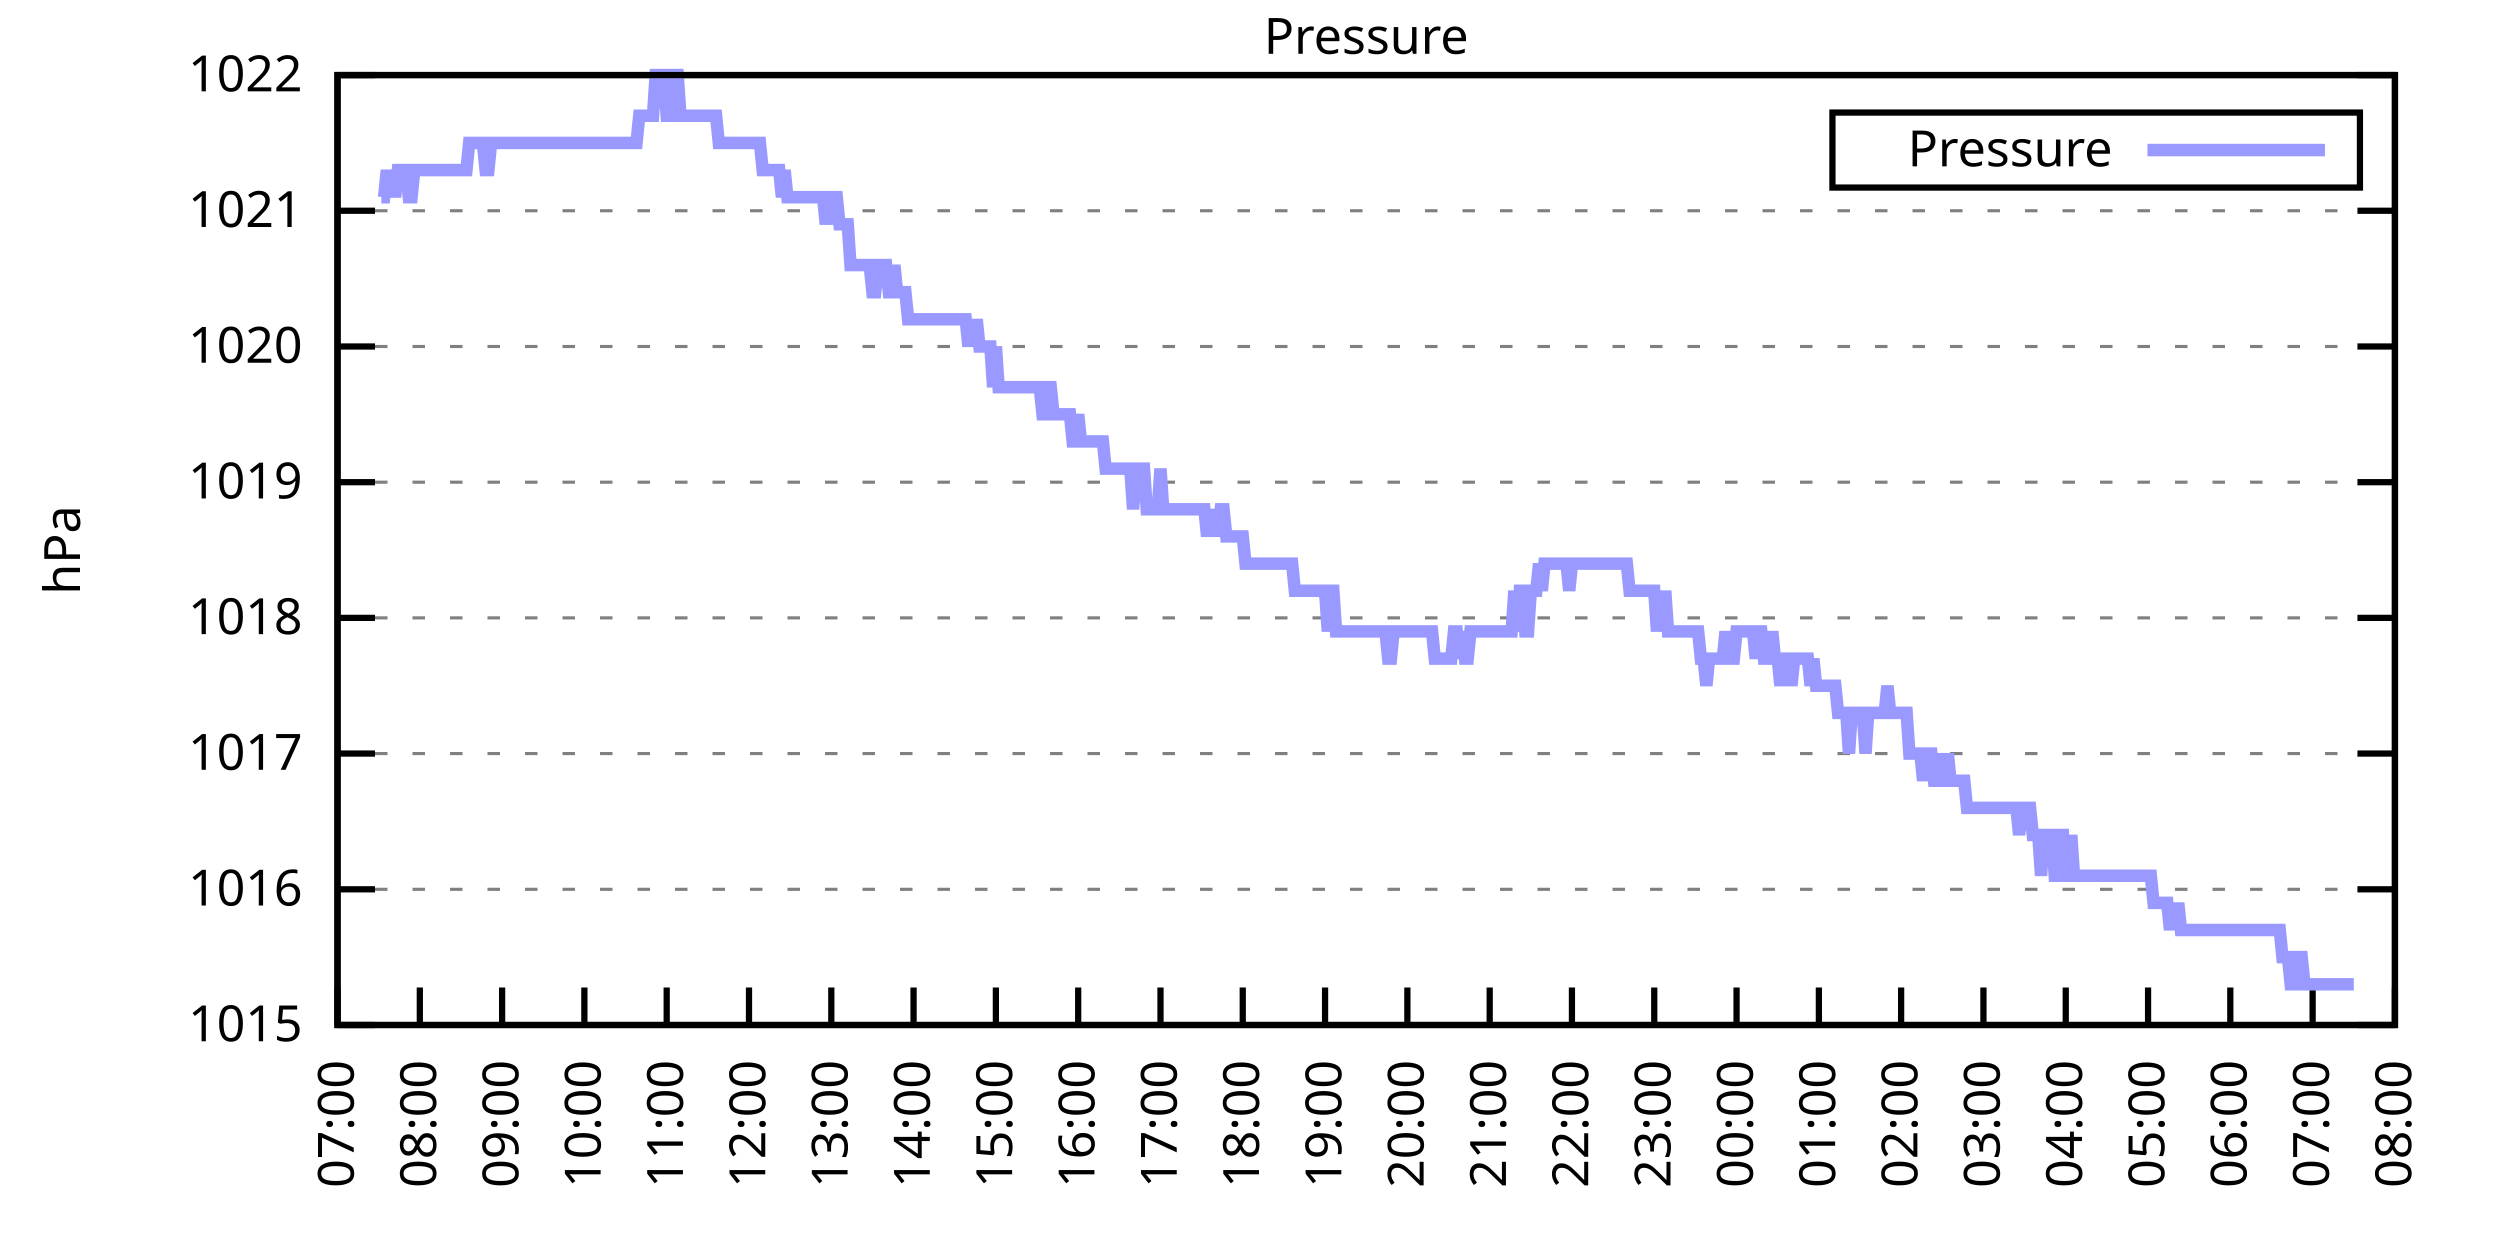
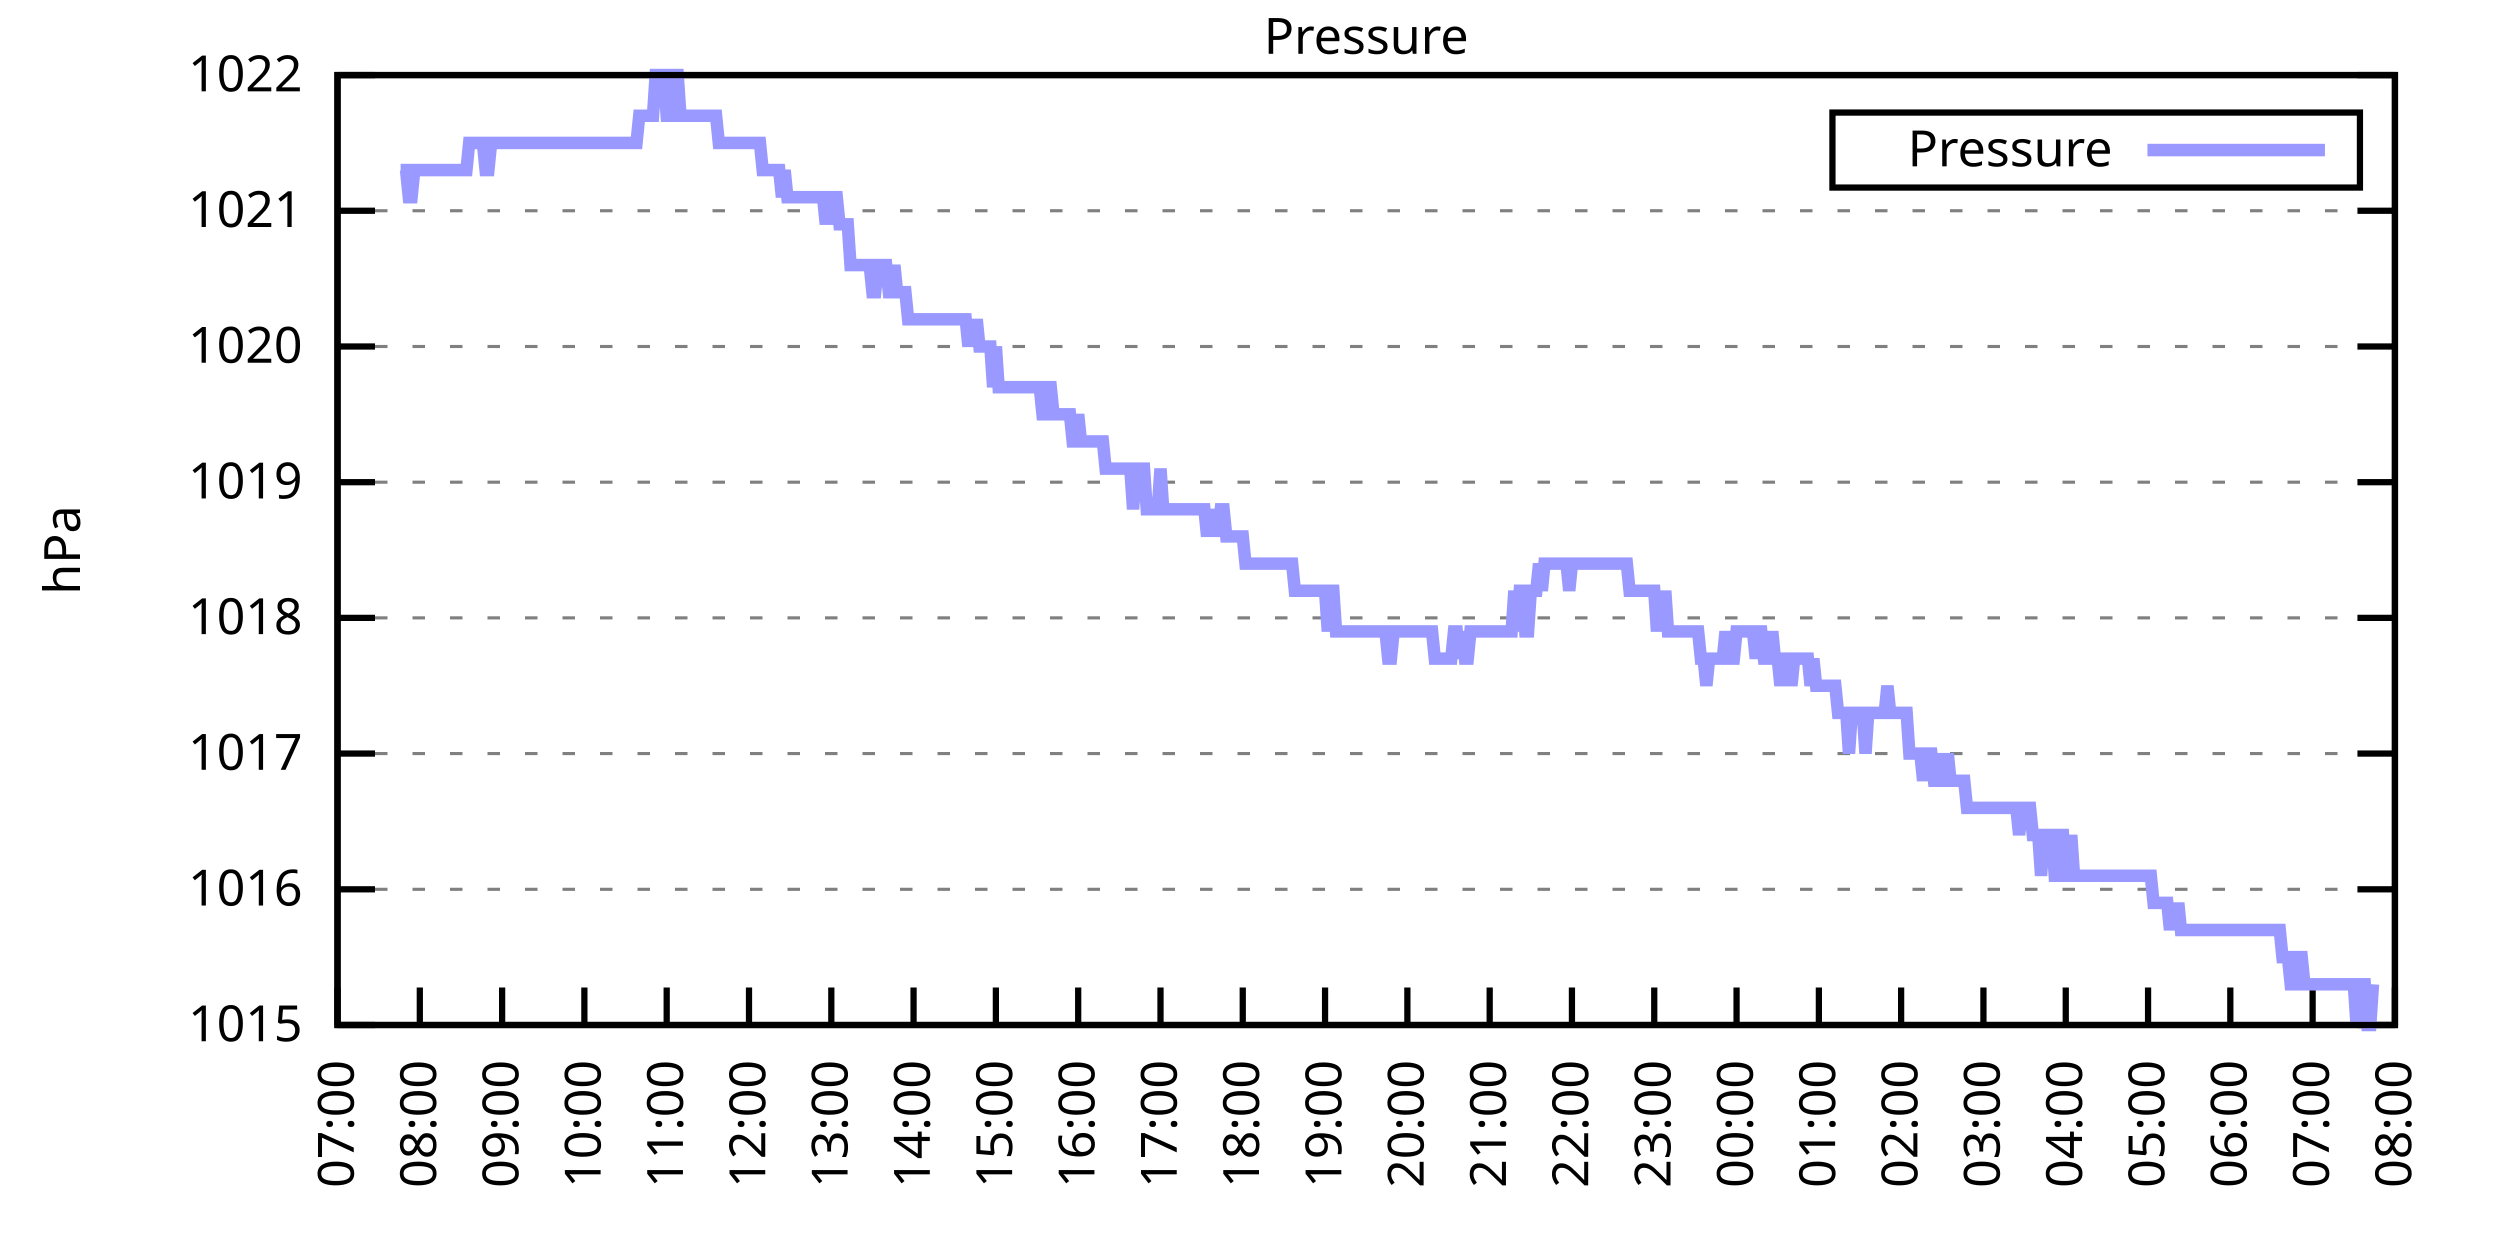
<svg xmlns="http://www.w3.org/2000/svg" xmlns:xlink="http://www.w3.org/1999/xlink" width="400" height="200" viewBox="0 0 400 200">
  <g id="gnuplot_canvas">
    <rect x="0" y="0" width="400" height="200" fill="none" />
    <defs>
      <circle id="gpDot" r="0.5" stroke-width="0.5" stroke="currentColor" />
      <path id="gpPt0" stroke-width="0.333" stroke="currentColor" d="M-1,0 h2 M0,-1 v2" />
      <path id="gpPt1" stroke-width="0.333" stroke="currentColor" d="M-1,-1 L1,1 M1,-1 L-1,1" />
      <path id="gpPt2" stroke-width="0.333" stroke="currentColor" d="M-1,0 L1,0 M0,-1 L0,1 M-1,-1 L1,1 M-1,1 L1,-1" />
      <rect id="gpPt3" stroke-width="0.333" stroke="currentColor" x="-1" y="-1" width="2" height="2" />
      <rect id="gpPt4" stroke-width="0.333" stroke="currentColor" fill="currentColor" x="-1" y="-1" width="2" height="2" />
      <circle id="gpPt5" stroke-width="0.333" stroke="currentColor" cx="0" cy="0" r="1" />
      <use xlink:href="#gpPt5" id="gpPt6" fill="currentColor" stroke="none" />
      <path id="gpPt7" stroke-width="0.333" stroke="currentColor" d="M0,-1.33 L-1.33,0.67 L1.33,0.67 z" />
      <use xlink:href="#gpPt7" id="gpPt8" fill="currentColor" stroke="none" />
      <use xlink:href="#gpPt7" id="gpPt9" stroke="currentColor" transform="rotate(180)" />
      <use xlink:href="#gpPt9" id="gpPt10" fill="currentColor" stroke="none" />
      <use xlink:href="#gpPt3" id="gpPt11" stroke="currentColor" transform="rotate(45)" />
      <use xlink:href="#gpPt11" id="gpPt12" fill="currentColor" stroke="none" />
      <path id="gpPt13" stroke-width="0.333" stroke="currentColor" d="M0,1.330 L1.265,0.411 L0.782,-1.067 L-0.782,-1.076 L-1.265,0.411 z" />
      <use xlink:href="#gpPt13" id="gpPt14" fill="currentColor" stroke="none" />
      <filter id="textbox" filterUnits="objectBoundingBox" x="0" y="0" height="1" width="1">
        <feFlood flood-color="white" flood-opacity="1" result="bgnd" />
        <feComposite in="SourceGraphic" in2="bgnd" operator="atop" />
      </filter>
      <filter id="greybox" filterUnits="objectBoundingBox" x="0" y="0" height="1" width="1">
        <feFlood flood-color="lightgrey" flood-opacity="1" result="grey" />
        <feComposite in="SourceGraphic" in2="grey" operator="atop" />
      </filter>
    </defs>
    <g fill="none" color="white" stroke="currentColor" stroke-width="1.00" stroke-linecap="butt" stroke-linejoin="miter">
</g>
    <g fill="none" color="black" stroke="currentColor" stroke-width="1.00" stroke-linecap="butt" stroke-linejoin="miter">
      <g stroke="none" shape-rendering="crispEdges">
        <polygon fill="rgb(255, 255, 255)" points="54.00,164.00 383.18,164.00 383.18,12.02 54.00,12.02 " />
      </g>
    </g>
    <g fill="none" color="black" stroke="currentColor" stroke-width="1.00" stroke-linecap="butt" stroke-linejoin="miter">
</g>
    <g fill="none" color="black" stroke="black" stroke-width="0.50" stroke-linecap="butt" stroke-linejoin="miter">
</g>
    <g fill="none" color="gray" stroke="currentColor" stroke-width="0.50" stroke-linecap="butt" stroke-linejoin="miter">
      <path stroke="gray" stroke-dasharray="2,4" class="gridline" d="M54.00,164.00 L383.19,164.00  " />
    </g>
    <g fill="none" color="gray" stroke="gray" stroke-width="1.00" stroke-linecap="butt" stroke-linejoin="miter">
</g>
    <g fill="none" color="black" stroke="currentColor" stroke-width="1.00" stroke-linecap="butt" stroke-linejoin="miter">
      <path stroke="black" d="M54.00,164.00 L60.00,164.00 M383.19,164.00 L377.19,164.00  " />
      <g transform="translate(48.40,166.60)" stroke="none" fill="black" font-family="Sans" font-size="8.00" text-anchor="end">
        <text>
          <tspan font-family="Sans"> 1015</tspan>
        </text>
      </g>
    </g>
    <g fill="none" color="black" stroke="currentColor" stroke-width="1.00" stroke-linecap="butt" stroke-linejoin="miter">
</g>
    <g fill="none" color="black" stroke="black" stroke-width="0.50" stroke-linecap="butt" stroke-linejoin="miter">
</g>
    <g fill="none" color="gray" stroke="currentColor" stroke-width="0.50" stroke-linecap="butt" stroke-linejoin="miter">
      <path stroke="gray" stroke-dasharray="2,4" class="gridline" d="M54.00,142.29 L383.19,142.29  " />
    </g>
    <g fill="none" color="gray" stroke="gray" stroke-width="1.00" stroke-linecap="butt" stroke-linejoin="miter">
</g>
    <g fill="none" color="black" stroke="currentColor" stroke-width="1.00" stroke-linecap="butt" stroke-linejoin="miter">
      <path stroke="black" d="M54.00,142.29 L60.00,142.29 M383.19,142.29 L377.19,142.29  " />
      <g transform="translate(48.40,144.89)" stroke="none" fill="black" font-family="Sans" font-size="8.00" text-anchor="end">
        <text>
          <tspan font-family="Sans"> 1016</tspan>
        </text>
      </g>
    </g>
    <g fill="none" color="black" stroke="currentColor" stroke-width="1.00" stroke-linecap="butt" stroke-linejoin="miter">
</g>
    <g fill="none" color="black" stroke="black" stroke-width="0.50" stroke-linecap="butt" stroke-linejoin="miter">
</g>
    <g fill="none" color="gray" stroke="currentColor" stroke-width="0.50" stroke-linecap="butt" stroke-linejoin="miter">
      <path stroke="gray" stroke-dasharray="2,4" class="gridline" d="M54.00,120.57 L383.19,120.57  " />
    </g>
    <g fill="none" color="gray" stroke="gray" stroke-width="1.00" stroke-linecap="butt" stroke-linejoin="miter">
</g>
    <g fill="none" color="black" stroke="currentColor" stroke-width="1.00" stroke-linecap="butt" stroke-linejoin="miter">
      <path stroke="black" d="M54.00,120.57 L60.00,120.57 M383.19,120.57 L377.19,120.57  " />
      <g transform="translate(48.40,123.17)" stroke="none" fill="black" font-family="Sans" font-size="8.00" text-anchor="end">
        <text>
          <tspan font-family="Sans"> 1017</tspan>
        </text>
      </g>
    </g>
    <g fill="none" color="black" stroke="currentColor" stroke-width="1.00" stroke-linecap="butt" stroke-linejoin="miter">
</g>
    <g fill="none" color="black" stroke="black" stroke-width="0.50" stroke-linecap="butt" stroke-linejoin="miter">
</g>
    <g fill="none" color="gray" stroke="currentColor" stroke-width="0.50" stroke-linecap="butt" stroke-linejoin="miter">
      <path stroke="gray" stroke-dasharray="2,4" class="gridline" d="M54.00,98.86 L383.19,98.86  " />
    </g>
    <g fill="none" color="gray" stroke="gray" stroke-width="1.00" stroke-linecap="butt" stroke-linejoin="miter">
</g>
    <g fill="none" color="black" stroke="currentColor" stroke-width="1.00" stroke-linecap="butt" stroke-linejoin="miter">
      <path stroke="black" d="M54.00,98.86 L60.00,98.86 M383.19,98.86 L377.19,98.86  " />
      <g transform="translate(48.40,101.46)" stroke="none" fill="black" font-family="Sans" font-size="8.00" text-anchor="end">
        <text>
          <tspan font-family="Sans"> 1018</tspan>
        </text>
      </g>
    </g>
    <g fill="none" color="black" stroke="currentColor" stroke-width="1.00" stroke-linecap="butt" stroke-linejoin="miter">
</g>
    <g fill="none" color="black" stroke="black" stroke-width="0.50" stroke-linecap="butt" stroke-linejoin="miter">
</g>
    <g fill="none" color="gray" stroke="currentColor" stroke-width="0.50" stroke-linecap="butt" stroke-linejoin="miter">
      <path stroke="gray" stroke-dasharray="2,4" class="gridline" d="M54.00,77.15 L383.19,77.15  " />
    </g>
    <g fill="none" color="gray" stroke="gray" stroke-width="1.00" stroke-linecap="butt" stroke-linejoin="miter">
</g>
    <g fill="none" color="black" stroke="currentColor" stroke-width="1.00" stroke-linecap="butt" stroke-linejoin="miter">
      <path stroke="black" d="M54.00,77.15 L60.00,77.15 M383.19,77.15 L377.19,77.15  " />
      <g transform="translate(48.40,79.75)" stroke="none" fill="black" font-family="Sans" font-size="8.00" text-anchor="end">
        <text>
          <tspan font-family="Sans"> 1019</tspan>
        </text>
      </g>
    </g>
    <g fill="none" color="black" stroke="currentColor" stroke-width="1.00" stroke-linecap="butt" stroke-linejoin="miter">
</g>
    <g fill="none" color="black" stroke="black" stroke-width="0.50" stroke-linecap="butt" stroke-linejoin="miter">
</g>
    <g fill="none" color="gray" stroke="currentColor" stroke-width="0.50" stroke-linecap="butt" stroke-linejoin="miter">
      <path stroke="gray" stroke-dasharray="2,4" class="gridline" d="M54.00,55.44 L383.19,55.44  " />
    </g>
    <g fill="none" color="gray" stroke="gray" stroke-width="1.00" stroke-linecap="butt" stroke-linejoin="miter">
</g>
    <g fill="none" color="black" stroke="currentColor" stroke-width="1.00" stroke-linecap="butt" stroke-linejoin="miter">
      <path stroke="black" d="M54.00,55.44 L60.00,55.44 M383.19,55.44 L377.19,55.44  " />
      <g transform="translate(48.40,58.04)" stroke="none" fill="black" font-family="Sans" font-size="8.00" text-anchor="end">
        <text>
          <tspan font-family="Sans"> 1020</tspan>
        </text>
      </g>
    </g>
    <g fill="none" color="black" stroke="currentColor" stroke-width="1.00" stroke-linecap="butt" stroke-linejoin="miter">
</g>
    <g fill="none" color="black" stroke="black" stroke-width="0.50" stroke-linecap="butt" stroke-linejoin="miter">
</g>
    <g fill="none" color="gray" stroke="currentColor" stroke-width="0.50" stroke-linecap="butt" stroke-linejoin="miter">
      <path stroke="gray" stroke-dasharray="2,4" class="gridline" d="M54.00,33.72 L383.19,33.72  " />
    </g>
    <g fill="none" color="gray" stroke="gray" stroke-width="1.00" stroke-linecap="butt" stroke-linejoin="miter">
</g>
    <g fill="none" color="black" stroke="currentColor" stroke-width="1.00" stroke-linecap="butt" stroke-linejoin="miter">
      <path stroke="black" d="M54.00,33.72 L60.00,33.72 M383.19,33.72 L377.19,33.72  " />
      <g transform="translate(48.40,36.32)" stroke="none" fill="black" font-family="Sans" font-size="8.00" text-anchor="end">
        <text>
          <tspan font-family="Sans"> 1021</tspan>
        </text>
      </g>
    </g>
    <g fill="none" color="black" stroke="currentColor" stroke-width="1.00" stroke-linecap="butt" stroke-linejoin="miter">
</g>
    <g fill="none" color="black" stroke="black" stroke-width="0.50" stroke-linecap="butt" stroke-linejoin="miter">
</g>
    <g fill="none" color="gray" stroke="currentColor" stroke-width="0.50" stroke-linecap="butt" stroke-linejoin="miter">
      <path stroke="gray" stroke-dasharray="2,4" class="gridline" d="M54.00,12.01 L383.19,12.01  " />
    </g>
    <g fill="none" color="gray" stroke="gray" stroke-width="1.00" stroke-linecap="butt" stroke-linejoin="miter">
</g>
    <g fill="none" color="black" stroke="currentColor" stroke-width="1.00" stroke-linecap="butt" stroke-linejoin="miter">
      <path stroke="black" d="M54.00,12.01 L60.00,12.01 M383.19,12.01 L377.19,12.01  " />
      <g transform="translate(48.40,14.61)" stroke="none" fill="black" font-family="Sans" font-size="8.00" text-anchor="end">
        <text>
          <tspan font-family="Sans"> 1022</tspan>
        </text>
      </g>
    </g>
    <g fill="none" color="black" stroke="currentColor" stroke-width="1.00" stroke-linecap="butt" stroke-linejoin="miter">
      <path stroke="black" d="M54.00,164.00 L54.00,158.00  " />
      <g transform="translate(56.60,169.60) rotate(270.00)" stroke="none" fill="black" font-family="Sans" font-size="8.00" text-anchor="end">
        <text>
          <tspan font-family="Sans">07:00</tspan>
        </text>
      </g>
    </g>
    <g fill="none" color="black" stroke="currentColor" stroke-width="1.00" stroke-linecap="butt" stroke-linejoin="miter">
      <path stroke="black" d="M67.17,164.00 L67.17,158.00  " />
      <g transform="translate(69.77,169.60) rotate(270.00)" stroke="none" fill="black" font-family="Sans" font-size="8.00" text-anchor="end">
        <text>
          <tspan font-family="Sans">08:00</tspan>
        </text>
      </g>
    </g>
    <g fill="none" color="black" stroke="currentColor" stroke-width="1.00" stroke-linecap="butt" stroke-linejoin="miter">
      <path stroke="black" d="M80.34,164.00 L80.34,158.00  " />
      <g transform="translate(82.94,169.60) rotate(270.00)" stroke="none" fill="black" font-family="Sans" font-size="8.00" text-anchor="end">
        <text>
          <tspan font-family="Sans">09:00</tspan>
        </text>
      </g>
    </g>
    <g fill="none" color="black" stroke="currentColor" stroke-width="1.00" stroke-linecap="butt" stroke-linejoin="miter">
      <path stroke="black" d="M93.50,164.00 L93.50,158.00  " />
      <g transform="translate(96.10,169.60) rotate(270.00)" stroke="none" fill="black" font-family="Sans" font-size="8.00" text-anchor="end">
        <text>
          <tspan font-family="Sans">10:00</tspan>
        </text>
      </g>
    </g>
    <g fill="none" color="black" stroke="currentColor" stroke-width="1.00" stroke-linecap="butt" stroke-linejoin="miter">
      <path stroke="black" d="M106.67,164.00 L106.67,158.00  " />
      <g transform="translate(109.27,169.60) rotate(270.00)" stroke="none" fill="black" font-family="Sans" font-size="8.00" text-anchor="end">
        <text>
          <tspan font-family="Sans">11:00</tspan>
        </text>
      </g>
    </g>
    <g fill="none" color="black" stroke="currentColor" stroke-width="1.00" stroke-linecap="butt" stroke-linejoin="miter">
      <path stroke="black" d="M119.84,164.00 L119.84,158.00  " />
      <g transform="translate(122.44,169.60) rotate(270.00)" stroke="none" fill="black" font-family="Sans" font-size="8.00" text-anchor="end">
        <text>
          <tspan font-family="Sans">12:00</tspan>
        </text>
      </g>
    </g>
    <g fill="none" color="black" stroke="currentColor" stroke-width="1.00" stroke-linecap="butt" stroke-linejoin="miter">
      <path stroke="black" d="M133.01,164.00 L133.01,158.00  " />
      <g transform="translate(135.61,169.60) rotate(270.00)" stroke="none" fill="black" font-family="Sans" font-size="8.00" text-anchor="end">
        <text>
          <tspan font-family="Sans">13:00</tspan>
        </text>
      </g>
    </g>
    <g fill="none" color="black" stroke="currentColor" stroke-width="1.00" stroke-linecap="butt" stroke-linejoin="miter">
      <path stroke="black" d="M146.17,164.00 L146.17,158.00  " />
      <g transform="translate(148.77,169.60) rotate(270.00)" stroke="none" fill="black" font-family="Sans" font-size="8.00" text-anchor="end">
        <text>
          <tspan font-family="Sans">14:00</tspan>
        </text>
      </g>
    </g>
    <g fill="none" color="black" stroke="currentColor" stroke-width="1.00" stroke-linecap="butt" stroke-linejoin="miter">
      <path stroke="black" d="M159.34,164.00 L159.34,158.00  " />
      <g transform="translate(161.94,169.60) rotate(270.00)" stroke="none" fill="black" font-family="Sans" font-size="8.00" text-anchor="end">
        <text>
          <tspan font-family="Sans">15:00</tspan>
        </text>
      </g>
    </g>
    <g fill="none" color="black" stroke="currentColor" stroke-width="1.00" stroke-linecap="butt" stroke-linejoin="miter">
      <path stroke="black" d="M172.51,164.00 L172.51,158.00  " />
      <g transform="translate(175.11,169.60) rotate(270.00)" stroke="none" fill="black" font-family="Sans" font-size="8.00" text-anchor="end">
        <text>
          <tspan font-family="Sans">16:00</tspan>
        </text>
      </g>
    </g>
    <g fill="none" color="black" stroke="currentColor" stroke-width="1.00" stroke-linecap="butt" stroke-linejoin="miter">
      <path stroke="black" d="M185.68,164.00 L185.68,158.00  " />
      <g transform="translate(188.28,169.60) rotate(270.00)" stroke="none" fill="black" font-family="Sans" font-size="8.00" text-anchor="end">
        <text>
          <tspan font-family="Sans">17:00</tspan>
        </text>
      </g>
    </g>
    <g fill="none" color="black" stroke="currentColor" stroke-width="1.00" stroke-linecap="butt" stroke-linejoin="miter">
      <path stroke="black" d="M198.84,164.00 L198.84,158.00  " />
      <g transform="translate(201.44,169.60) rotate(270.00)" stroke="none" fill="black" font-family="Sans" font-size="8.00" text-anchor="end">
        <text>
          <tspan font-family="Sans">18:00</tspan>
        </text>
      </g>
    </g>
    <g fill="none" color="black" stroke="currentColor" stroke-width="1.00" stroke-linecap="butt" stroke-linejoin="miter">
      <path stroke="black" d="M212.01,164.00 L212.01,158.00  " />
      <g transform="translate(214.61,169.60) rotate(270.00)" stroke="none" fill="black" font-family="Sans" font-size="8.00" text-anchor="end">
        <text>
          <tspan font-family="Sans">19:00</tspan>
        </text>
      </g>
    </g>
    <g fill="none" color="black" stroke="currentColor" stroke-width="1.00" stroke-linecap="butt" stroke-linejoin="miter">
      <path stroke="black" d="M225.18,164.00 L225.18,158.00  " />
      <g transform="translate(227.78,169.60) rotate(270.00)" stroke="none" fill="black" font-family="Sans" font-size="8.00" text-anchor="end">
        <text>
          <tspan font-family="Sans">20:00</tspan>
        </text>
      </g>
    </g>
    <g fill="none" color="black" stroke="currentColor" stroke-width="1.00" stroke-linecap="butt" stroke-linejoin="miter">
      <path stroke="black" d="M238.35,164.00 L238.35,158.00  " />
      <g transform="translate(240.95,169.60) rotate(270.00)" stroke="none" fill="black" font-family="Sans" font-size="8.00" text-anchor="end">
        <text>
          <tspan font-family="Sans">21:00</tspan>
        </text>
      </g>
    </g>
    <g fill="none" color="black" stroke="currentColor" stroke-width="1.00" stroke-linecap="butt" stroke-linejoin="miter">
      <path stroke="black" d="M251.51,164.00 L251.51,158.00  " />
      <g transform="translate(254.11,169.60) rotate(270.00)" stroke="none" fill="black" font-family="Sans" font-size="8.00" text-anchor="end">
        <text>
          <tspan font-family="Sans">22:00</tspan>
        </text>
      </g>
    </g>
    <g fill="none" color="black" stroke="currentColor" stroke-width="1.00" stroke-linecap="butt" stroke-linejoin="miter">
      <path stroke="black" d="M264.68,164.00 L264.68,158.00  " />
      <g transform="translate(267.28,169.60) rotate(270.00)" stroke="none" fill="black" font-family="Sans" font-size="8.00" text-anchor="end">
        <text>
          <tspan font-family="Sans">23:00</tspan>
        </text>
      </g>
    </g>
    <g fill="none" color="black" stroke="currentColor" stroke-width="1.00" stroke-linecap="butt" stroke-linejoin="miter">
      <path stroke="black" d="M277.85,164.00 L277.85,158.00  " />
      <g transform="translate(280.45,169.60) rotate(270.00)" stroke="none" fill="black" font-family="Sans" font-size="8.00" text-anchor="end">
        <text>
          <tspan font-family="Sans">00:00</tspan>
        </text>
      </g>
    </g>
    <g fill="none" color="black" stroke="currentColor" stroke-width="1.00" stroke-linecap="butt" stroke-linejoin="miter">
      <path stroke="black" d="M291.02,164.00 L291.02,158.00  " />
      <g transform="translate(293.62,169.60) rotate(270.00)" stroke="none" fill="black" font-family="Sans" font-size="8.00" text-anchor="end">
        <text>
          <tspan font-family="Sans">01:00</tspan>
        </text>
      </g>
    </g>
    <g fill="none" color="black" stroke="currentColor" stroke-width="1.00" stroke-linecap="butt" stroke-linejoin="miter">
      <path stroke="black" d="M304.18,164.00 L304.18,158.00  " />
      <g transform="translate(306.78,169.60) rotate(270.00)" stroke="none" fill="black" font-family="Sans" font-size="8.00" text-anchor="end">
        <text>
          <tspan font-family="Sans">02:00</tspan>
        </text>
      </g>
    </g>
    <g fill="none" color="black" stroke="currentColor" stroke-width="1.00" stroke-linecap="butt" stroke-linejoin="miter">
      <path stroke="black" d="M317.35,164.00 L317.35,158.00  " />
      <g transform="translate(319.95,169.60) rotate(270.00)" stroke="none" fill="black" font-family="Sans" font-size="8.00" text-anchor="end">
        <text>
          <tspan font-family="Sans">03:00</tspan>
        </text>
      </g>
    </g>
    <g fill="none" color="black" stroke="currentColor" stroke-width="1.00" stroke-linecap="butt" stroke-linejoin="miter">
      <path stroke="black" d="M330.52,164.00 L330.52,158.00  " />
      <g transform="translate(333.12,169.60) rotate(270.00)" stroke="none" fill="black" font-family="Sans" font-size="8.00" text-anchor="end">
        <text>
          <tspan font-family="Sans">04:00</tspan>
        </text>
      </g>
    </g>
    <g fill="none" color="black" stroke="currentColor" stroke-width="1.00" stroke-linecap="butt" stroke-linejoin="miter">
      <path stroke="black" d="M343.69,164.00 L343.69,158.00  " />
      <g transform="translate(346.29,169.60) rotate(270.00)" stroke="none" fill="black" font-family="Sans" font-size="8.00" text-anchor="end">
        <text>
          <tspan font-family="Sans">05:00</tspan>
        </text>
      </g>
    </g>
    <g fill="none" color="black" stroke="currentColor" stroke-width="1.00" stroke-linecap="butt" stroke-linejoin="miter">
      <path stroke="black" d="M356.85,164.00 L356.85,158.00  " />
      <g transform="translate(359.45,169.60) rotate(270.00)" stroke="none" fill="black" font-family="Sans" font-size="8.00" text-anchor="end">
        <text>
          <tspan font-family="Sans">06:00</tspan>
        </text>
      </g>
    </g>
    <g fill="none" color="black" stroke="currentColor" stroke-width="1.00" stroke-linecap="butt" stroke-linejoin="miter">
      <path stroke="black" d="M370.02,164.00 L370.02,158.00  " />
      <g transform="translate(372.62,169.60) rotate(270.00)" stroke="none" fill="black" font-family="Sans" font-size="8.00" text-anchor="end">
        <text>
          <tspan font-family="Sans">07:00</tspan>
        </text>
      </g>
    </g>
    <g fill="none" color="black" stroke="currentColor" stroke-width="1.00" stroke-linecap="butt" stroke-linejoin="miter">
      <path stroke="black" d="M383.19,164.00 L383.19,158.00  " />
      <g transform="translate(385.79,169.60) rotate(270.00)" stroke="none" fill="black" font-family="Sans" font-size="8.00" text-anchor="end">
        <text>
          <tspan font-family="Sans">08:00</tspan>
        </text>
      </g>
    </g>
    <g fill="none" color="black" stroke="currentColor" stroke-width="1.00" stroke-linecap="butt" stroke-linejoin="miter">
</g>
    <g fill="none" color="black" stroke="currentColor" stroke-width="1.00" stroke-linecap="butt" stroke-linejoin="miter">
      <path stroke="black" d="M54.00,12.01 L54.00,164.00 L383.19,164.00 L383.19,12.01 L54.00,12.01 Z  " />
    </g>
    <g fill="none" color="black" stroke="currentColor" stroke-width="1.00" stroke-linecap="butt" stroke-linejoin="miter">
</g>
    <g fill="none" color="black" stroke="currentColor" stroke-width="1.00" stroke-linecap="butt" stroke-linejoin="miter">
      <path stroke="black" d="M293.19,30.01 L293.19,18.01 L377.59,18.01 L377.59,30.01 L293.19,30.01 Z  " />
    </g>
    <g id="Pressure_plot_1">
      <g fill="none" color="white" stroke="black" stroke-width="2.00" stroke-linecap="butt" stroke-linejoin="miter">
</g>
      <g fill="none" color="black" stroke="currentColor" stroke-width="2.00" stroke-linecap="butt" stroke-linejoin="miter">
        <g transform="translate(337.99,26.61)" stroke="none" fill="black" font-family="Sans" font-size="8.00" text-anchor="end">
          <text>
            <tspan font-family="Sans">Pressure</tspan>
          </text>
        </g>
      </g>
      <g fill="none" color="black" stroke="currentColor" stroke-width="2.00" stroke-linecap="butt" stroke-linejoin="miter">
-         <path stroke="rgb(153, 153, 255)" d="M343.59,24.01 L371.99,24.01 M61.02,31.55 L61.46,31.55 L61.90,27.21 L62.34,31.55 L62.78,27.21 L63.22,31.55   L63.66,27.21 L64.10,27.21 L64.53,27.21 L64.97,27.21 L65.41,31.55 L65.85,31.55 L66.29,27.21 L66.73,27.21   L67.17,27.21 L67.61,27.21 L68.05,27.21 L68.48,27.21 L68.92,27.21 L69.36,27.21 L69.80,27.21 L70.24,27.21   L70.68,27.21 L71.12,27.21 L71.56,27.21 L72.00,27.21 L72.43,27.21 L72.87,27.21 L73.31,27.21 L73.75,27.21   L74.19,27.21 L74.63,27.21 L75.07,22.87 L75.51,22.87 L75.95,22.87 L76.38,22.87 L76.82,22.87 L77.26,22.87   L77.70,27.21 L78.14,27.21 L78.58,22.87 L79.02,22.87 L79.46,22.87 L79.90,22.87 L80.34,22.87 L80.77,22.87   L81.21,22.87 L81.65,22.87 L82.09,22.87 L82.53,22.87 L82.97,22.87 L83.41,22.87 L83.85,22.87 L84.29,22.87   L84.72,22.87 L85.16,22.87 L85.60,22.87 L86.04,22.87 L86.48,22.87 L86.92,22.87 L87.36,22.87 L87.80,22.87   L88.24,22.87 L88.67,22.87 L89.11,22.87 L89.55,22.87 L89.99,22.87 L90.43,22.87 L90.87,22.87 L91.31,22.87   L91.75,22.87 L92.19,22.87 L92.62,22.87 L93.06,22.87 L93.50,22.87 L93.94,22.87 L94.38,22.87 L94.82,22.87   L95.26,22.87 L95.70,22.87 L96.14,22.87 L96.58,22.87 L97.01,22.87 L97.45,22.87 L97.89,22.87 L98.33,22.87   L98.77,22.87 L99.21,22.87 L99.65,22.87 L100.09,22.87 L100.53,22.87 L100.96,22.87 L101.40,22.87 L101.84,22.87   L102.28,18.52 L102.72,18.52 L103.16,18.52 L103.60,18.52 L104.04,18.52 L104.48,18.52 L104.91,12.01 L105.35,12.01   L105.79,12.01 L106.23,12.01 L106.67,18.52 L107.11,18.52 L107.55,12.01 L107.99,12.01 L108.43,12.01 L108.87,18.52   L109.30,18.52 L109.74,18.52 L110.18,18.52 L110.62,18.52 L111.06,18.52 L111.50,18.52 L111.94,18.52 L112.38,18.52   L112.82,18.52 L113.25,18.52 L113.69,18.52 L114.13,18.52 L114.57,18.52 L115.01,22.87 L115.45,22.87 L115.89,22.87   L116.33,22.87 L116.77,22.87 L117.20,22.87 L117.64,22.87 L118.08,22.87 L118.52,22.87 L118.96,22.87 L119.40,22.87   L119.84,22.87 L120.28,22.87 L120.72,22.87 L121.15,22.87 L121.59,22.87 L122.03,27.21 L122.47,27.21 L122.91,27.21   L123.35,27.21 L123.79,27.21 L124.23,27.21 L124.67,27.21 L125.11,31.55 L125.54,27.21 L125.98,31.55 L126.42,31.55   L126.86,31.55 L127.30,31.55 L127.74,31.55 L128.18,31.55 L128.62,31.55 L129.06,31.55 L129.49,31.55 L129.93,31.55   L130.37,31.55 L130.81,31.55 L131.25,31.55 L131.69,31.55 L132.13,35.89 L132.57,31.55 L133.01,35.89 L133.44,31.55   L133.88,31.55 L134.32,35.89 L134.76,35.89 L135.20,35.89 L135.64,35.89 L136.08,42.41 L136.52,42.41 L136.96,42.41   L137.39,42.41 L137.83,42.41 L138.27,42.41 L138.71,42.41 L139.15,42.41 L139.59,46.75 L140.03,46.75 L140.47,42.41   L140.91,42.41 L141.35,42.41 L141.78,42.41 L142.22,46.75 L142.66,46.75 L143.10,42.41 L143.54,46.75 L143.98,46.75   L144.42,46.75 L144.86,46.75 L145.30,51.09 L145.73,51.09 L146.17,51.09 L146.61,51.09 L147.05,51.09 L147.49,51.09   L147.93,51.09 L148.37,51.09 L148.81,51.09 L149.25,51.09 L149.68,51.09 L150.12,51.09 L150.56,51.09 L151.00,51.09   L151.44,51.09 L151.88,51.09 L152.32,51.09 L152.76,51.09 L153.20,51.09 L153.63,51.09 L154.07,51.09 L154.51,51.09   L154.95,55.44 L155.39,51.09 L155.83,55.44 L156.27,51.09 L156.71,55.44 L157.15,55.44 L157.59,55.44 L158.02,55.44   L158.46,55.44 L158.90,61.95 L159.34,55.44 L159.78,61.95 L160.22,61.95 L160.66,61.95 L161.10,61.95 L161.54,61.95   L161.97,61.95 L162.41,61.95 L162.85,61.95 L163.29,61.95 L163.73,61.95 L164.17,61.95 L164.61,61.95 L165.05,61.95   L165.49,61.95 L165.92,61.95 L166.36,61.95 L166.80,66.29 L167.24,66.29 L167.68,61.95 L168.12,61.95 L168.56,66.29   L169.00,66.29 L169.44,66.29 L169.87,66.29 L170.31,66.29 L170.75,66.29 L171.19,66.29 L171.63,70.63 L172.07,70.63   L172.51,66.29 L172.95,70.63 L173.39,70.63 L173.83,70.63 L174.26,70.63 L174.70,70.63 L175.14,70.63 L175.58,70.63   L176.02,70.63 L176.46,70.63 L176.90,74.98 L177.34,74.98 L177.78,74.98 L178.21,74.98 L178.65,74.98 L179.09,74.98   L179.53,74.98 L179.97,74.98 L180.41,74.98 L180.85,74.98 L181.29,81.49 L181.73,74.98 L182.16,74.98 L182.60,74.98   L183.04,74.98 L183.48,81.49 L183.92,81.49 L184.36,81.49 L184.80,81.49 L185.24,81.49 L185.68,74.98 L186.11,81.49   L186.55,81.49 L186.99,81.49 L187.43,81.49 L187.87,81.49 L188.31,81.49 L188.75,81.49 L189.19,81.49 L189.63,81.49   L190.07,81.49 L190.50,81.49 L190.94,81.49 L191.38,81.49 L191.82,81.49 L192.26,81.49 L192.70,81.49 L193.14,85.83   L193.58,81.49 L194.02,85.83 L194.45,81.49 L194.89,85.83 L195.33,81.49 L195.77,81.49 L196.21,85.83 L196.65,85.83   L197.09,85.83 L197.53,85.83 L197.97,85.83 L198.40,85.83 L198.84,85.83 L199.28,90.18 L199.72,90.18 L200.16,90.18   L200.60,90.18 L201.04,90.18 L201.48,90.18 L201.92,90.18 L202.35,90.18 L202.79,90.18 L203.23,90.18 L203.67,90.18   L204.11,90.18 L204.55,90.18 L204.99,90.18 L205.43,90.18 L205.87,90.18 L206.31,90.18 L206.74,90.18 L207.18,94.52   L207.62,94.52 L208.06,94.52 L208.50,94.52 L208.94,94.52 L209.38,94.52 L209.82,94.52 L210.26,94.52 L210.69,94.52   L211.13,94.52 L211.57,94.52 L212.01,94.52 L212.45,101.03 L212.89,94.52 L213.33,94.52 L213.77,101.03 L214.21,101.03   L214.64,101.03 L215.08,101.03 L215.52,101.03 L215.96,101.03 L216.40,101.03 L216.84,101.03 L217.28,101.03 L217.72,101.03   L218.16,101.03 L218.60,101.03 L219.03,101.03 L219.47,101.03 L219.91,101.03 L220.35,101.03 L220.79,101.03 L221.23,101.03   L221.67,101.03 L222.11,105.38 L222.55,105.38 L222.98,101.03 L223.42,101.03 L223.86,101.03 L224.30,101.03 L224.74,101.03   L225.18,101.03 L225.62,101.03 L226.06,101.03 L226.50,101.03 L226.93,101.03 L227.37,101.03 L227.81,101.03 L228.25,101.03   L228.69,101.03 L229.13,101.03 L229.57,105.38 L230.01,105.38 L230.45,105.38 L230.88,105.38 L231.32,105.38 L231.76,105.38   L232.20,105.38 L232.64,101.03 L233.08,101.03 L233.52,105.38 L233.96,101.03 L234.40,105.38 L234.84,105.38 L235.27,101.03   L235.71,101.03 L236.15,101.03 L236.59,101.03 L237.03,101.03 L237.47,101.03 L237.91,101.03 L238.35,101.03 L238.79,101.03   L239.22,101.03 L239.66,101.03 L240.10,101.03 L240.54,101.03 L240.98,101.03 L241.42,101.03 L241.86,101.03 L242.30,94.52   L242.74,101.03 L243.17,94.52 L243.61,94.52 L244.05,101.03 L244.49,101.03 L244.93,94.52 L245.37,94.52 L245.81,94.52   L246.25,90.18 L246.69,94.52 L247.12,90.18 L247.56,90.18 L248.00,90.18 L248.44,90.18 L248.88,90.18 L249.32,90.18   L249.76,90.18 L250.20,90.18 L250.64,90.18 L251.08,94.52 L251.51,90.18 L251.95,90.18 L252.39,90.18 L252.83,90.18   L253.27,90.18 L253.71,90.18 L254.15,90.18 L254.59,90.18 L255.03,90.18 L255.46,90.18 L255.90,90.18 L256.34,90.18   L256.78,90.18 L257.22,90.18 L257.66,90.18 L258.10,90.18 L258.54,90.18 L258.98,90.18 L259.41,90.18 L259.85,90.18   L260.29,90.18 L260.73,94.52 L261.17,94.52 L261.61,94.52 L262.05,94.52 L262.49,94.52 L262.93,94.52 L263.36,94.52   L263.80,94.52 L264.24,94.52 L264.68,94.52 L265.12,101.03 L265.56,94.52 L266.00,101.03 L266.44,94.52 L266.88,101.03   L267.32,101.03 L267.75,101.03 L268.19,101.03 L268.63,101.03 L269.07,101.03 L269.51,101.03 L269.95,101.03 L270.39,101.03   L270.83,101.03 L271.27,101.03 L271.70,101.03 L272.14,105.38 L272.58,105.38 L273.02,109.72 L273.46,105.38 L273.90,105.38   L274.34,105.38 L274.78,105.38 L275.22,105.38 L275.65,105.38 L276.09,101.03 L276.53,105.38 L276.97,105.38 L277.41,105.38   L277.85,101.03 L278.29,101.03 L278.73,101.03 L279.17,101.03 L279.60,101.03 L280.04,101.03 L280.48,101.03 L280.92,105.38   L281.36,101.03 L281.80,101.03 L282.24,105.38 L282.68,105.38 L283.12,105.38 L283.56,101.03 L283.99,105.38 L284.43,105.38   L284.87,109.72 L285.31,105.38 L285.75,105.38 L286.19,105.38 L286.63,109.72 L287.07,105.38 L287.51,105.38 L287.94,105.38   L288.38,105.38 L288.82,105.38 L289.26,105.38 L289.70,109.72 L290.14,105.38 L290.58,109.72 L291.02,109.72 L291.46,109.72   L291.89,109.72 L292.33,109.72 L292.77,109.72 L293.21,109.72 L293.65,109.72 L294.09,114.06 L294.53,114.06 L294.97,114.06   L295.41,114.06 L295.84,120.57 L296.28,114.06 L296.72,114.06 L297.16,114.06 L297.60,114.06 L298.04,114.06 L298.48,120.57   L298.92,114.06 L299.36,114.06 L299.80,114.06 L300.23,114.06 L300.67,114.06 L301.11,114.06 L301.55,114.06 L301.99,109.72   L302.43,114.06 L302.87,114.06 L303.31,114.06 L303.75,114.06 L304.18,114.06 L304.62,114.06 L305.06,114.06 L305.50,120.57   L305.94,120.57 L306.38,120.57 L306.82,120.57 L307.26,120.57 L307.70,124.92 L308.13,120.57 L308.57,120.57 L309.01,120.57   L309.45,124.92 L309.89,124.92 L310.33,120.57 L310.77,124.92 L311.21,124.92 L311.65,120.57 L312.08,124.92 L312.52,124.92   L312.96,124.92 L313.40,124.92 L313.84,124.92 L314.28,124.92 L314.72,129.26 L315.16,129.26 L315.60,129.26 L316.04,129.26   L316.47,129.26 L316.91,129.26 L317.35,129.26 L317.79,129.26 L318.23,129.26 L318.67,129.26 L319.11,129.26 L319.55,129.26   L319.99,129.26 L320.42,129.26 L320.86,129.26 L321.30,129.26 L321.74,129.26 L322.18,129.26 L322.62,129.26 L323.06,133.60   L323.50,129.26 L323.94,129.26 L324.37,129.26 L324.81,129.26 L325.25,133.60 L325.69,133.60 L326.13,133.60 L326.57,140.12   L327.01,133.60 L327.45,133.60 L327.89,133.60 L328.33,133.60 L328.76,140.12 L329.20,140.12 L329.64,133.60 L330.08,133.60   L330.52,140.12 L330.96,140.12 L331.40,133.60 L331.84,140.12 L332.28,140.12 L332.71,140.12 L333.15,140.12 L333.59,140.12   L334.03,140.12 L334.47,140.12 L334.91,140.12 L335.35,140.12 L335.79,140.12 L336.23,140.12 L336.66,140.12 L337.10,140.12   L337.54,140.12 L337.98,140.12 L338.42,140.12 L338.86,140.12 L339.30,140.12 L339.74,140.12 L340.18,140.12 L340.61,140.12   L341.05,140.12 L341.49,140.12 L341.93,140.12 L342.37,140.12 L342.81,140.12 L343.25,140.12 L343.69,140.12 L344.13,140.12   L344.57,144.46 L345.00,144.46 L345.44,144.46 L345.88,144.46 L346.32,144.46 L346.76,144.46 L347.20,148.80 L347.64,144.46   L348.08,148.80 L348.52,144.46 L348.95,148.80 L349.39,148.80 L349.83,148.80 L350.27,148.80 L350.71,148.80 L351.15,148.80   L351.59,148.80 L352.03,148.80 L352.47,148.80 L352.90,148.80 L353.34,148.80 L353.78,148.80 L354.22,148.80 L354.66,148.80   L355.10,148.80 L355.54,148.80 L355.98,148.80 L356.42,148.80 L356.85,148.80 L357.29,148.80 L357.73,148.80 L358.17,148.80   L358.61,148.80 L359.05,148.80 L359.49,148.80 L359.93,148.80 L360.37,148.80 L360.81,148.80 L361.24,148.80 L361.68,148.80   L362.12,148.80 L362.56,148.80 L363.00,148.80 L363.44,148.80 L363.88,148.80 L364.32,148.80 L364.76,148.80 L365.19,153.14   L365.63,153.14 L366.07,153.14 L366.51,157.49 L366.95,157.49 L367.39,153.14 L367.83,153.14 L368.27,153.14 L368.71,157.49   L369.14,157.49 L369.58,157.49 L370.02,157.49 L370.46,157.49 L370.90,157.49 L371.34,157.49 L371.78,157.49 L372.22,157.49   L372.66,157.49 L373.09,157.49 L373.53,157.49 L373.97,157.49 L374.41,157.49 L374.85,157.49 L375.29,157.49 L375.73,157.49   L376.17,157.49 L376.61,157.49  " />
+         <path stroke="rgb(153, 153, 255)" d="M343.59,24.01 L371.99,24.01 M64.10,27.21 L64.53,27.21 L64.97,27.21 L65.41,31.55 L65.85,31.55 L66.29,27.21   L66.73,27.21 L67.17,27.21 L67.61,27.21 L68.05,27.21 L68.48,27.21 L68.92,27.21 L69.36,27.21 L69.80,27.21   L70.24,27.21 L70.68,27.21 L71.12,27.21 L71.56,27.21 L72.00,27.21 L72.43,27.21 L72.87,27.21 L73.31,27.21   L73.75,27.21 L74.19,27.21 L74.63,27.21 L75.07,22.87 L75.51,22.87 L75.95,22.87 L76.38,22.87 L76.82,22.87   L77.26,22.87 L77.70,27.21 L78.14,27.21 L78.58,22.87 L79.02,22.87 L79.46,22.87 L79.90,22.87 L80.34,22.87   L80.77,22.87 L81.21,22.87 L81.65,22.87 L82.09,22.87 L82.53,22.87 L82.97,22.87 L83.41,22.87 L83.85,22.87   L84.29,22.87 L84.72,22.87 L85.16,22.87 L85.60,22.87 L86.04,22.87 L86.48,22.87 L86.92,22.87 L87.36,22.87   L87.80,22.87 L88.24,22.87 L88.67,22.87 L89.11,22.87 L89.55,22.87 L89.99,22.87 L90.43,22.87 L90.87,22.87   L91.31,22.87 L91.75,22.87 L92.19,22.87 L92.62,22.87 L93.06,22.87 L93.50,22.87 L93.94,22.87 L94.38,22.87   L94.82,22.87 L95.26,22.87 L95.70,22.87 L96.14,22.87 L96.58,22.87 L97.01,22.87 L97.45,22.87 L97.89,22.87   L98.33,22.87 L98.77,22.87 L99.21,22.87 L99.65,22.87 L100.09,22.87 L100.53,22.87 L100.96,22.87 L101.40,22.87   L101.84,22.87 L102.28,18.52 L102.72,18.52 L103.16,18.52 L103.60,18.52 L104.04,18.52 L104.48,18.52 L104.91,12.01   L105.35,12.01 L105.79,12.01 L106.23,12.01 L106.67,18.52 L107.11,18.52 L107.55,12.01 L107.99,12.01 L108.43,12.01   L108.87,18.52 L109.30,18.52 L109.74,18.52 L110.18,18.52 L110.62,18.52 L111.06,18.52 L111.50,18.52 L111.94,18.52   L112.38,18.52 L112.82,18.52 L113.25,18.52 L113.69,18.52 L114.13,18.52 L114.57,18.52 L115.01,22.87 L115.45,22.87   L115.89,22.87 L116.33,22.87 L116.77,22.87 L117.20,22.87 L117.64,22.87 L118.08,22.87 L118.52,22.87 L118.96,22.87   L119.40,22.87 L119.84,22.87 L120.28,22.87 L120.72,22.87 L121.15,22.87 L121.59,22.87 L122.03,27.21 L122.47,27.21   L122.91,27.21 L123.35,27.21 L123.79,27.21 L124.23,27.21 L124.67,27.21 L125.11,31.55 L125.54,27.21 L125.98,31.55   L126.42,31.55 L126.86,31.55 L127.30,31.55 L127.74,31.55 L128.18,31.55 L128.62,31.55 L129.06,31.55 L129.49,31.55   L129.93,31.55 L130.37,31.55 L130.81,31.55 L131.25,31.55 L131.69,31.55 L132.13,35.89 L132.57,31.55 L133.01,35.89   L133.44,31.55 L133.88,31.55 L134.32,35.89 L134.76,35.89 L135.20,35.89 L135.64,35.89 L136.08,42.41 L136.52,42.41   L136.96,42.41 L137.39,42.41 L137.83,42.41 L138.27,42.41 L138.71,42.41 L139.15,42.41 L139.59,46.75 L140.03,46.75   L140.47,42.41 L140.91,42.41 L141.35,42.41 L141.78,42.41 L142.22,46.75 L142.66,46.75 L143.10,42.41 L143.54,46.75   L143.98,46.75 L144.42,46.75 L144.86,46.75 L145.30,51.09 L145.73,51.09 L146.17,51.09 L146.61,51.09 L147.05,51.09   L147.49,51.09 L147.93,51.09 L148.37,51.09 L148.81,51.09 L149.25,51.09 L149.68,51.09 L150.12,51.09 L150.56,51.09   L151.00,51.09 L151.44,51.09 L151.88,51.09 L152.32,51.09 L152.76,51.09 L153.20,51.09 L153.63,51.09 L154.07,51.09   L154.51,51.09 L154.95,55.44 L155.39,51.09 L155.83,55.44 L156.27,51.09 L156.71,55.44 L157.15,55.44 L157.59,55.44   L158.02,55.44 L158.46,55.44 L158.90,61.95 L159.34,55.44 L159.78,61.95 L160.22,61.95 L160.66,61.95 L161.10,61.95   L161.54,61.95 L161.97,61.95 L162.41,61.95 L162.85,61.95 L163.29,61.95 L163.73,61.95 L164.17,61.95 L164.61,61.95   L165.05,61.95 L165.49,61.95 L165.92,61.95 L166.36,61.95 L166.80,66.29 L167.24,66.29 L167.68,61.95 L168.12,61.95   L168.56,66.29 L169.00,66.29 L169.44,66.29 L169.87,66.29 L170.31,66.29 L170.75,66.29 L171.19,66.29 L171.63,70.63   L172.07,70.63 L172.51,66.29 L172.95,70.63 L173.39,70.63 L173.83,70.63 L174.26,70.63 L174.70,70.63 L175.14,70.63   L175.58,70.63 L176.02,70.63 L176.46,70.63 L176.90,74.98 L177.34,74.98 L177.78,74.98 L178.21,74.98 L178.65,74.98   L179.09,74.98 L179.53,74.98 L179.97,74.98 L180.41,74.98 L180.85,74.98 L181.29,81.49 L181.73,74.98 L182.16,74.98   L182.60,74.98 L183.04,74.98 L183.48,81.49 L183.92,81.49 L184.36,81.49 L184.80,81.49 L185.24,81.49 L185.68,74.98   L186.11,81.49 L186.55,81.49 L186.99,81.49 L187.43,81.49 L187.87,81.49 L188.31,81.49 L188.75,81.49 L189.19,81.49   L189.63,81.49 L190.07,81.49 L190.50,81.49 L190.94,81.49 L191.38,81.49 L191.82,81.49 L192.26,81.49 L192.70,81.49   L193.14,85.83 L193.58,81.49 L194.02,85.83 L194.45,81.49 L194.89,85.83 L195.33,81.49 L195.77,81.49 L196.21,85.83   L196.65,85.83 L197.09,85.83 L197.53,85.83 L197.97,85.83 L198.40,85.83 L198.84,85.83 L199.28,90.18 L199.72,90.18   L200.16,90.18 L200.60,90.18 L201.04,90.18 L201.48,90.18 L201.92,90.18 L202.35,90.18 L202.79,90.18 L203.23,90.18   L203.67,90.18 L204.11,90.18 L204.55,90.18 L204.99,90.18 L205.43,90.18 L205.87,90.18 L206.31,90.18 L206.74,90.18   L207.18,94.52 L207.62,94.52 L208.06,94.52 L208.50,94.52 L208.94,94.52 L209.38,94.52 L209.82,94.52 L210.26,94.52   L210.69,94.52 L211.13,94.52 L211.57,94.52 L212.01,94.52 L212.45,101.03 L212.89,94.52 L213.33,94.52 L213.77,101.03   L214.21,101.03 L214.64,101.03 L215.08,101.03 L215.52,101.03 L215.96,101.03 L216.40,101.03 L216.84,101.03 L217.28,101.03   L217.72,101.03 L218.16,101.03 L218.60,101.03 L219.03,101.03 L219.47,101.03 L219.91,101.03 L220.35,101.03 L220.79,101.03   L221.23,101.03 L221.67,101.03 L222.11,105.38 L222.55,105.38 L222.98,101.03 L223.42,101.03 L223.86,101.03 L224.30,101.03   L224.74,101.03 L225.18,101.03 L225.62,101.03 L226.06,101.03 L226.50,101.03 L226.93,101.03 L227.37,101.03 L227.81,101.03   L228.25,101.03 L228.69,101.03 L229.13,101.03 L229.57,105.38 L230.01,105.38 L230.45,105.38 L230.88,105.38 L231.32,105.38   L231.76,105.38 L232.20,105.38 L232.64,101.03 L233.08,101.03 L233.52,105.38 L233.96,101.03 L234.40,105.38 L234.84,105.38   L235.27,101.03 L235.71,101.03 L236.15,101.03 L236.59,101.03 L237.03,101.03 L237.47,101.03 L237.91,101.03 L238.35,101.03   L238.79,101.03 L239.22,101.03 L239.66,101.03 L240.10,101.03 L240.54,101.03 L240.98,101.03 L241.42,101.03 L241.86,101.03   L242.30,94.52 L242.74,101.03 L243.17,94.52 L243.61,94.52 L244.05,101.03 L244.49,101.03 L244.93,94.52 L245.37,94.52   L245.81,94.52 L246.25,90.18 L246.69,94.52 L247.12,90.18 L247.56,90.18 L248.00,90.18 L248.44,90.18 L248.88,90.18   L249.32,90.18 L249.76,90.18 L250.20,90.18 L250.64,90.18 L251.08,94.52 L251.51,90.18 L251.95,90.18 L252.39,90.18   L252.83,90.18 L253.27,90.18 L253.71,90.18 L254.15,90.18 L254.59,90.18 L255.03,90.18 L255.46,90.18 L255.90,90.18   L256.34,90.18 L256.78,90.18 L257.22,90.18 L257.66,90.18 L258.10,90.18 L258.54,90.18 L258.98,90.18 L259.41,90.18   L259.85,90.18 L260.29,90.18 L260.73,94.52 L261.17,94.52 L261.61,94.52 L262.05,94.52 L262.49,94.52 L262.93,94.52   L263.36,94.52 L263.80,94.52 L264.24,94.52 L264.68,94.52 L265.12,101.03 L265.56,94.52 L266.00,101.03 L266.44,94.52   L266.88,101.03 L267.32,101.03 L267.75,101.03 L268.19,101.03 L268.63,101.03 L269.07,101.03 L269.51,101.03 L269.95,101.03   L270.39,101.03 L270.83,101.03 L271.27,101.03 L271.70,101.03 L272.14,105.38 L272.58,105.38 L273.02,109.72 L273.46,105.38   L273.90,105.38 L274.34,105.38 L274.78,105.38 L275.22,105.38 L275.65,105.38 L276.09,101.03 L276.53,105.38 L276.97,105.38   L277.41,105.38 L277.85,101.03 L278.29,101.03 L278.73,101.03 L279.17,101.03 L279.60,101.03 L280.04,101.03 L280.48,101.03   L280.92,105.38 L281.36,101.03 L281.80,101.03 L282.24,105.38 L282.68,105.38 L283.12,105.38 L283.56,101.03 L283.99,105.38   L284.43,105.38 L284.87,109.72 L285.31,105.38 L285.75,105.38 L286.19,105.38 L286.63,109.72 L287.07,105.38 L287.51,105.38   L287.94,105.38 L288.38,105.38 L288.82,105.38 L289.26,105.38 L289.70,109.72 L290.14,105.38 L290.58,109.72 L291.02,109.72   L291.46,109.72 L291.89,109.72 L292.33,109.72 L292.77,109.72 L293.21,109.72 L293.65,109.72 L294.09,114.06 L294.53,114.06   L294.97,114.06 L295.41,114.06 L295.84,120.57 L296.28,114.06 L296.72,114.06 L297.16,114.06 L297.60,114.06 L298.04,114.06   L298.48,120.57 L298.92,114.06 L299.36,114.06 L299.80,114.06 L300.23,114.06 L300.67,114.06 L301.11,114.06 L301.55,114.06   L301.99,109.72 L302.43,114.06 L302.87,114.06 L303.31,114.06 L303.75,114.06 L304.18,114.06 L304.62,114.06 L305.06,114.06   L305.50,120.57 L305.94,120.57 L306.38,120.57 L306.82,120.57 L307.26,120.57 L307.70,124.92 L308.13,120.57 L308.57,120.57   L309.01,120.57 L309.45,124.92 L309.89,124.92 L310.33,120.57 L310.77,124.92 L311.21,124.92 L311.65,120.57 L312.08,124.92   L312.52,124.92 L312.96,124.92 L313.40,124.92 L313.84,124.92 L314.28,124.92 L314.72,129.26 L315.16,129.26 L315.60,129.26   L316.04,129.26 L316.47,129.26 L316.91,129.26 L317.35,129.26 L317.79,129.26 L318.23,129.26 L318.67,129.26 L319.11,129.26   L319.55,129.26 L319.99,129.26 L320.42,129.26 L320.86,129.26 L321.30,129.26 L321.74,129.26 L322.18,129.26 L322.62,129.26   L323.06,133.60 L323.50,129.26 L323.94,129.26 L324.37,129.26 L324.81,129.26 L325.25,133.60 L325.69,133.60 L326.13,133.60   L326.57,140.12 L327.01,133.60 L327.45,133.60 L327.89,133.60 L328.33,133.60 L328.76,140.12 L329.20,140.12 L329.64,133.60   L330.08,133.60 L330.52,140.12 L330.96,140.12 L331.40,133.60 L331.84,140.12 L332.28,140.12 L332.71,140.12 L333.15,140.12   L333.59,140.12 L334.03,140.12 L334.47,140.12 L334.91,140.12 L335.35,140.12 L335.79,140.12 L336.23,140.12 L336.66,140.12   L337.10,140.12 L337.54,140.12 L337.98,140.12 L338.42,140.12 L338.86,140.12 L339.30,140.12 L339.74,140.12 L340.18,140.12   L340.61,140.12 L341.05,140.12 L341.49,140.12 L341.93,140.12 L342.37,140.12 L342.81,140.12 L343.25,140.12 L343.69,140.12   L344.13,140.12 L344.57,144.46 L345.00,144.46 L345.44,144.46 L345.88,144.46 L346.32,144.46 L346.76,144.46 L347.20,148.80   L347.64,144.46 L348.08,148.80 L348.52,144.46 L348.95,148.80 L349.39,148.80 L349.83,148.80 L350.27,148.80 L350.71,148.80   L351.15,148.80 L351.59,148.80 L352.03,148.80 L352.47,148.80 L352.90,148.80 L353.34,148.80 L353.78,148.80 L354.22,148.80   L354.66,148.80 L355.10,148.80 L355.54,148.80 L355.98,148.80 L356.42,148.80 L356.85,148.80 L357.29,148.80 L357.73,148.80   L358.17,148.80 L358.61,148.80 L359.05,148.80 L359.49,148.80 L359.93,148.80 L360.37,148.80 L360.81,148.80 L361.24,148.80   L361.68,148.80 L362.12,148.80 L362.56,148.80 L363.00,148.80 L363.44,148.80 L363.88,148.80 L364.32,148.80 L364.76,148.80   L365.19,153.14 L365.63,153.14 L366.07,153.14 L366.51,157.49 L366.95,157.49 L367.39,153.14 L367.83,153.14 L368.27,153.14   L368.71,157.49 L369.14,157.49 L369.58,157.49 L370.02,157.49 L370.46,157.49 L370.90,157.49 L371.34,157.49 L371.78,157.49   L372.22,157.49 L372.66,157.49 L373.09,157.49 L373.53,157.49 L373.97,157.49 L374.41,157.49 L374.85,157.49 L375.29,157.49   L375.73,157.49 L376.17,157.49 L376.61,157.49 L377.05,164.00 L377.48,157.49 L377.92,157.49 L378.36,157.49 L378.80,164.00   L379.24,164.00 L379.68,157.49  " />
      </g>
    </g>
    <g fill="none" color="black" stroke="currentColor" stroke-width="2.00" stroke-linecap="butt" stroke-linejoin="miter">
</g>
    <g fill="none" color="black" stroke="black" stroke-width="1.00" stroke-linecap="butt" stroke-linejoin="miter">
</g>
    <g fill="none" color="black" stroke="currentColor" stroke-width="1.00" stroke-linecap="butt" stroke-linejoin="miter">
      <path stroke="black" d="M54.00,12.01 L54.00,164.00 L383.19,164.00 L383.19,12.01 L54.00,12.01 Z  " />
      <g transform="translate(12.80,88.01) rotate(270.00)" stroke="none" fill="black" font-family="Sans" font-size="8.00" text-anchor="middle">
        <text>
          <tspan font-family="Sans">hPa</tspan>
        </text>
      </g>
    </g>
    <g fill="none" color="black" stroke="currentColor" stroke-width="1.00" stroke-linecap="butt" stroke-linejoin="miter">
</g>
    <g fill="none" color="black" stroke="currentColor" stroke-width="1.00" stroke-linecap="butt" stroke-linejoin="miter">
      <g transform="translate(218.59,8.61)" stroke="none" fill="black" font-family="Sans" font-size="8.00" text-anchor="middle">
        <text>
          <tspan font-family="Sans">Pressure</tspan>
        </text>
      </g>
    </g>
    <g fill="none" color="black" stroke="currentColor" stroke-width="1.00" stroke-linecap="butt" stroke-linejoin="miter">
</g>
  </g>
</svg>
